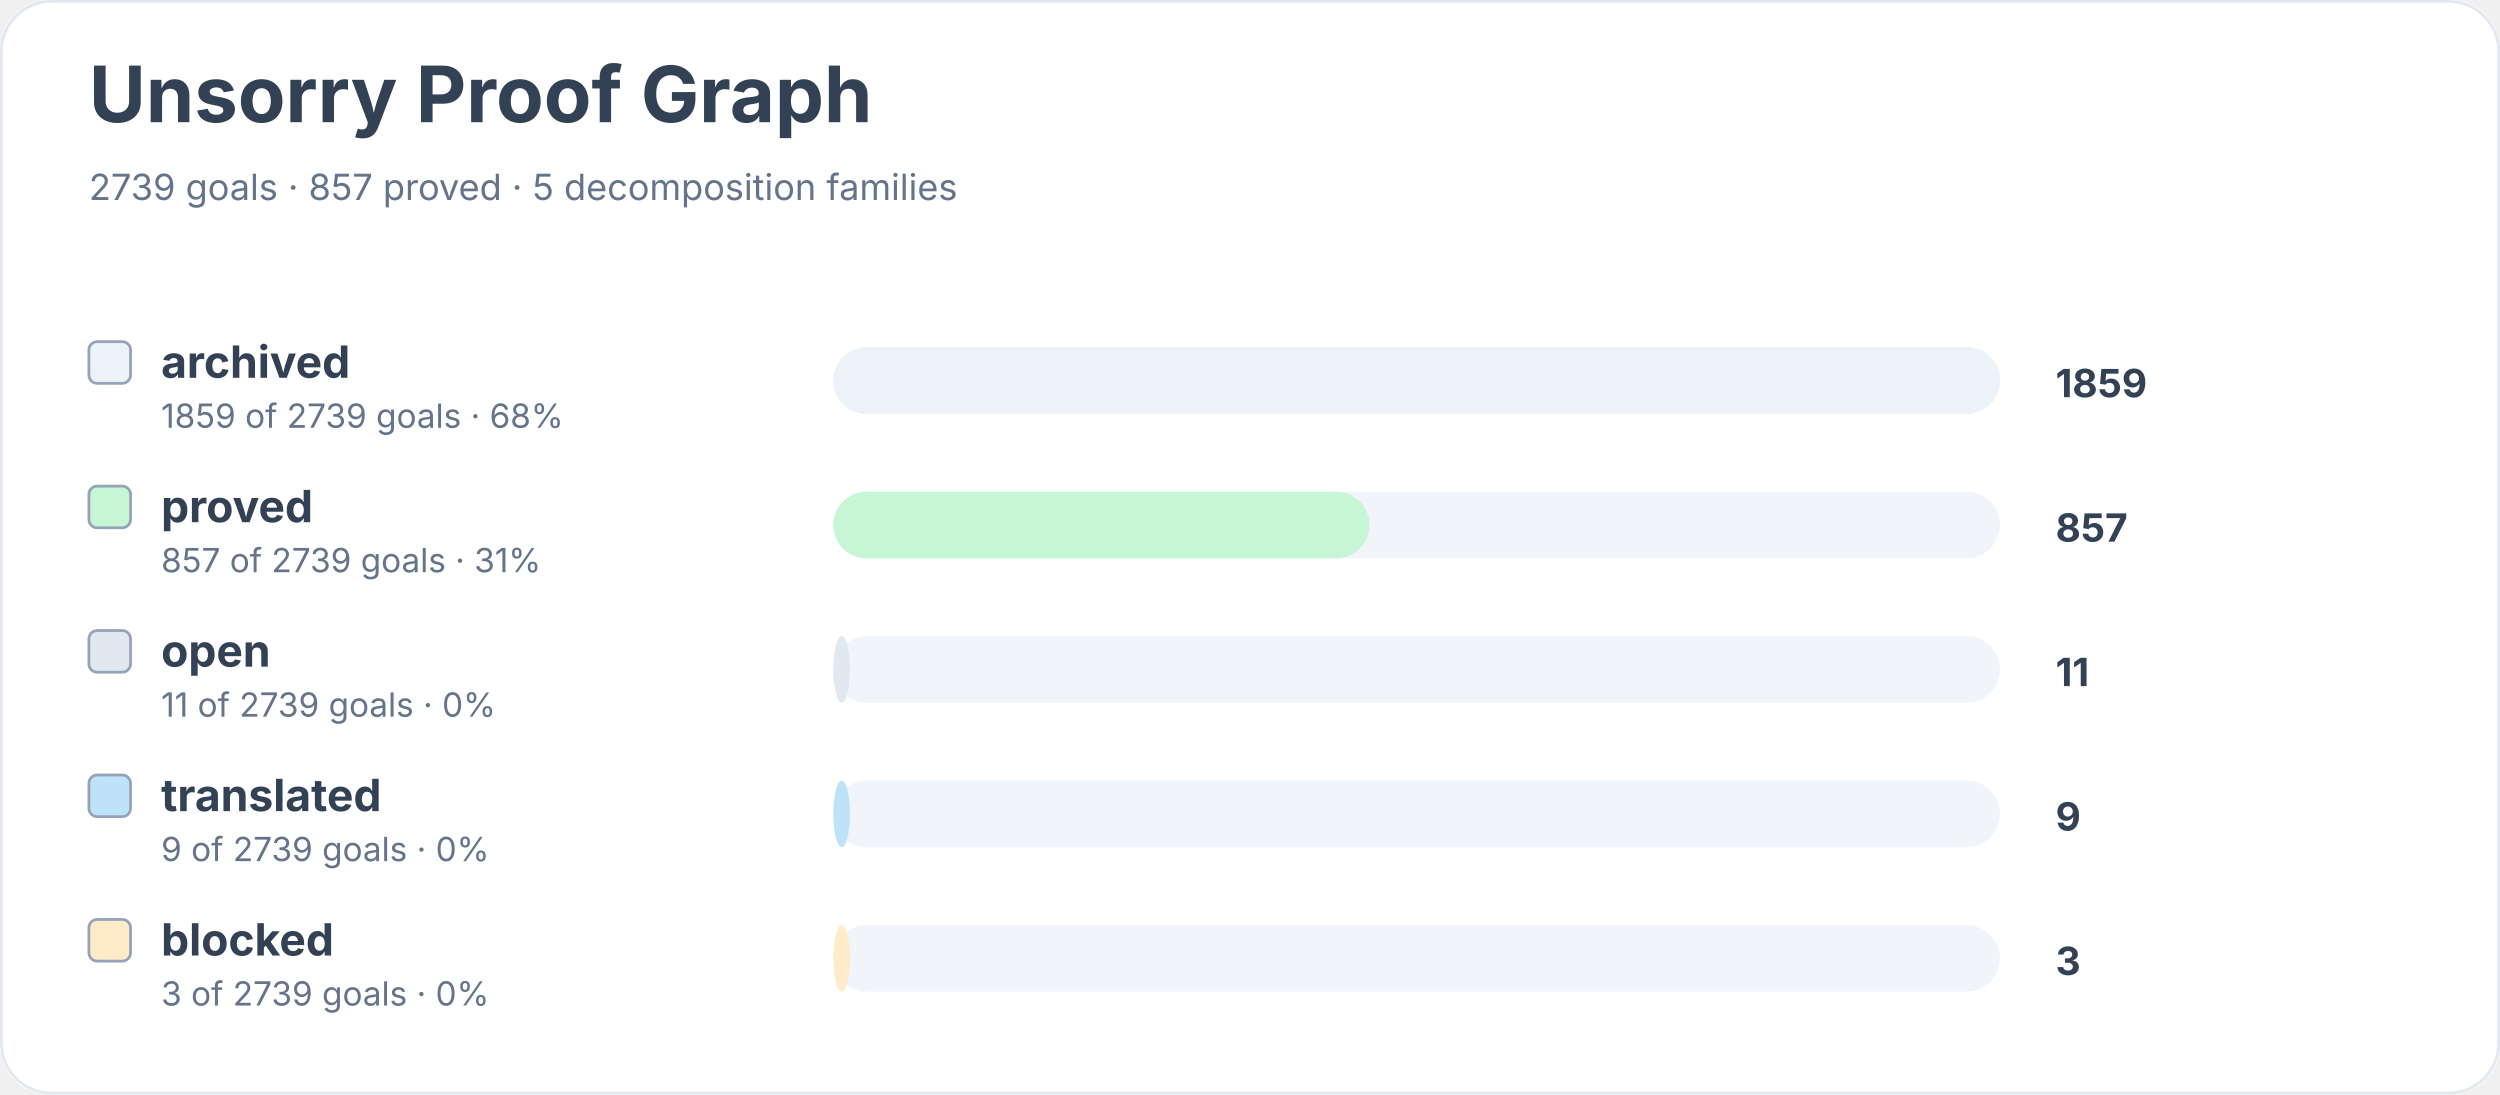
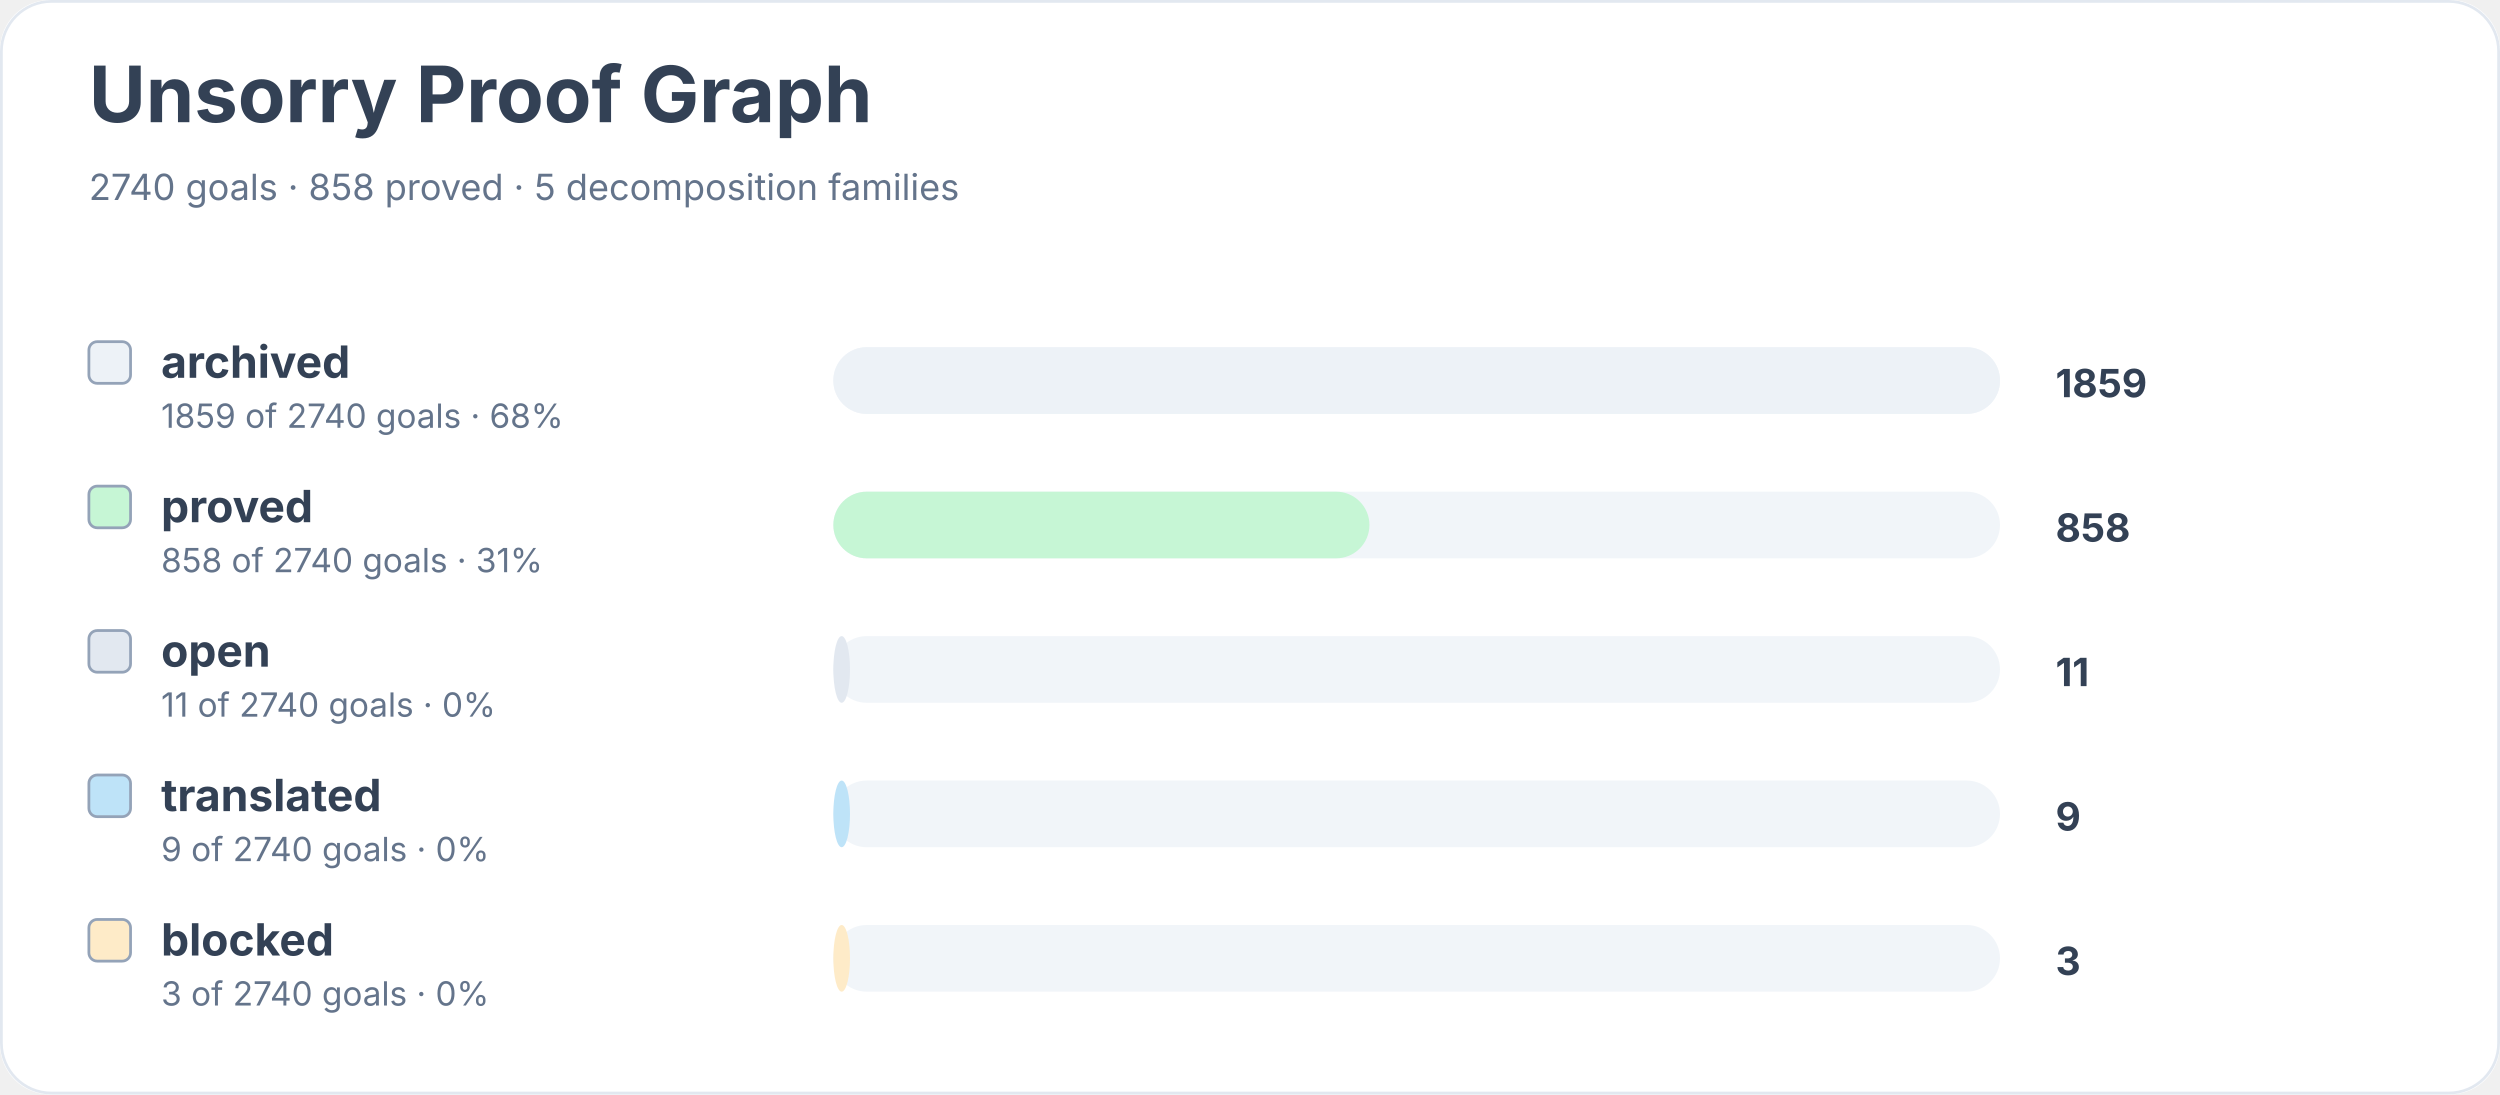
<svg xmlns="http://www.w3.org/2000/svg" width="900" height="394" viewBox="0 0 900 394" role="img" aria-labelledby="title desc">
  <rect width="900" height="100%" rx="18" fill="#ffffff" />
  <rect x="0.5" y="0.5" width="899" height="393" rx="18" fill="none" stroke="#e2e8f0" />
  <text x="32" y="44" font-family="Inter, system-ui, sans-serif" font-size="28" font-weight="700" fill="#334155">Unsorry Proof Graph</text>
-   <text x="32" y="72" font-family="Inter, system-ui, sans-serif" font-size="13" fill="#64748b">2739 goals · 857 proved · 5 decomposition families</text>
+   <text x="32" y="72" font-family="Inter, system-ui, sans-serif" font-size="13" fill="#64748b">2740 goals · 858 proved · 5 decomposition families</text>
  <rect x="32" y="123" width="15" height="15" rx="3" fill="#edf2f7" stroke="#94a3b8" />
  <text x="58" y="136" font-family="Inter, system-ui, sans-serif" font-size="16" font-weight="650" fill="#334155">archived</text>
-   <text x="58" y="154" font-family="Inter, system-ui, sans-serif" font-size="12" fill="#64748b">1859 of 2739 goals · 68%</text>
+   <text x="58" y="154" font-family="Inter, system-ui, sans-serif" font-size="12" fill="#64748b">1859 of 2740 goals · 68%</text>
  <rect x="300" y="125" width="420" height="24" rx="12" fill="#f1f5f9" />
  <rect x="300" y="125" width="420" height="24" rx="12" fill="#edf2f7" />
  <text x="740" y="143" font-family="Inter, system-ui, sans-serif" font-size="14" font-weight="700" fill="#334155">1859</text>
  <rect x="32" y="175" width="15" height="15" rx="3" fill="#c6f6d5" stroke="#94a3b8" />
  <text x="58" y="188" font-family="Inter, system-ui, sans-serif" font-size="16" font-weight="650" fill="#334155">proved</text>
-   <text x="58" y="206" font-family="Inter, system-ui, sans-serif" font-size="12" fill="#64748b">857 of 2739 goals · 31%</text>
+   <text x="58" y="206" font-family="Inter, system-ui, sans-serif" font-size="12" fill="#64748b">858 of 2740 goals · 31%</text>
  <rect x="300" y="177" width="420" height="24" rx="12" fill="#f1f5f9" />
  <rect x="300" y="177" width="193" height="24" rx="12" fill="#c6f6d5" />
-   <text x="740" y="195" font-family="Inter, system-ui, sans-serif" font-size="14" font-weight="700" fill="#334155">857</text>
+   <text x="740" y="195" font-family="Inter, system-ui, sans-serif" font-size="14" font-weight="700" fill="#334155">858</text>
  <rect x="32" y="227" width="15" height="15" rx="3" fill="#e2e8f0" stroke="#94a3b8" />
  <text x="58" y="240" font-family="Inter, system-ui, sans-serif" font-size="16" font-weight="650" fill="#334155">open</text>
-   <text x="58" y="258" font-family="Inter, system-ui, sans-serif" font-size="12" fill="#64748b">11 of 2739 goals · 0%</text>
+   <text x="58" y="258" font-family="Inter, system-ui, sans-serif" font-size="12" fill="#64748b">11 of 2740 goals · 0%</text>
  <rect x="300" y="229" width="420" height="24" rx="12" fill="#f1f5f9" />
  <rect x="300" y="229" width="6" height="24" rx="12" fill="#e2e8f0" />
  <text x="740" y="247" font-family="Inter, system-ui, sans-serif" font-size="14" font-weight="700" fill="#334155">11</text>
  <rect x="32" y="279" width="15" height="15" rx="3" fill="#bee3f8" stroke="#94a3b8" />
  <text x="58" y="292" font-family="Inter, system-ui, sans-serif" font-size="16" font-weight="650" fill="#334155">translated</text>
-   <text x="58" y="310" font-family="Inter, system-ui, sans-serif" font-size="12" fill="#64748b">9 of 2739 goals · 0%</text>
+   <text x="58" y="310" font-family="Inter, system-ui, sans-serif" font-size="12" fill="#64748b">9 of 2740 goals · 0%</text>
  <rect x="300" y="281" width="420" height="24" rx="12" fill="#f1f5f9" />
  <rect x="300" y="281" width="6" height="24" rx="12" fill="#bee3f8" />
  <text x="740" y="299" font-family="Inter, system-ui, sans-serif" font-size="14" font-weight="700" fill="#334155">9</text>
  <rect x="32" y="331" width="15" height="15" rx="3" fill="#feebc8" stroke="#94a3b8" />
  <text x="58" y="344" font-family="Inter, system-ui, sans-serif" font-size="16" font-weight="650" fill="#334155">blocked</text>
-   <text x="58" y="362" font-family="Inter, system-ui, sans-serif" font-size="12" fill="#64748b">3 of 2739 goals · 0%</text>
+   <text x="58" y="362" font-family="Inter, system-ui, sans-serif" font-size="12" fill="#64748b">3 of 2740 goals · 0%</text>
  <rect x="300" y="333" width="420" height="24" rx="12" fill="#f1f5f9" />
  <rect x="300" y="333" width="6" height="24" rx="12" fill="#feebc8" />
  <text x="740" y="351" font-family="Inter, system-ui, sans-serif" font-size="14" font-weight="700" fill="#334155">3</text>
</svg>
